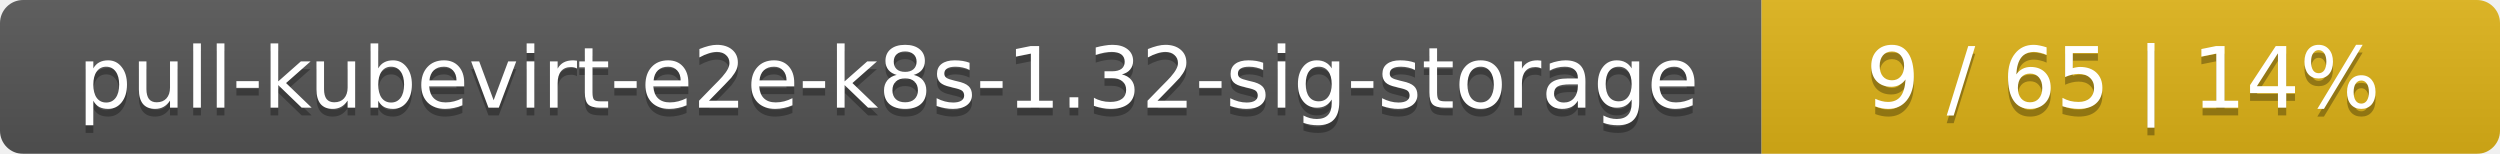
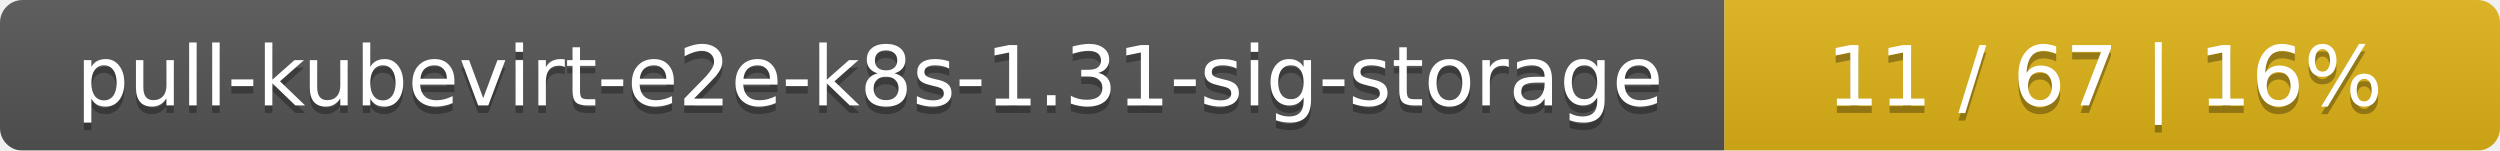
- <svg xmlns="http://www.w3.org/2000/svg" width="325" height="20">
+ <svg xmlns="http://www.w3.org/2000/svg" width="332" height="20">
  <linearGradient id="smooth" x2="0" y2="100%">
    <stop offset="0" stop-color="#bbb" stop-opacity=".1" />
    <stop offset="1" stop-opacity=".1" />
  </linearGradient>
  <mask id="round">
-     <rect width="325" height="20" rx="3" fill="#fff" />
+     <rect width="332" height="20" rx="3" fill="#fff" />
  </mask>
  <g mask="url(#round)">
    <rect width="229" height="20" fill="#555" />
-     <rect x="229" width="96" height="20" fill="#dfb317" />
-     <rect width="325" height="20" fill="url(#smooth)" />
+     <rect x="229" width="103" height="20" fill="#dfb317" />
+     <rect width="332" height="20" fill="url(#smooth)" />
  </g>
  <g fill="#fff" text-anchor="middle" font-family="DejaVu Sans,Verdana,Geneva,sans-serif" font-size="11">
-     <text x="115.5" y="15" fill="#010101" fill-opacity=".3">pull-kubevirt-e2e-k8s-1.32-sig-storage</text>
-     <text x="115.5" y="14">pull-kubevirt-e2e-k8s-1.32-sig-storage</text>
-     <text x="276" y="15" fill="#010101" fill-opacity=".3">9 / 65    |    14%</text>
-     <text x="276" y="14">9 / 65    |    14%</text>
+     <text x="115.5" y="15" fill="#010101" fill-opacity=".3">pull-kubevirt-e2e-k8s-1.31-sig-storage</text>
+     <text x="115.5" y="14">pull-kubevirt-e2e-k8s-1.31-sig-storage</text>
+     <text x="279.5" y="15" fill="#010101" fill-opacity=".3">11 / 67    |    16%</text>
+     <text x="279.5" y="14">11 / 67    |    16%</text>
  </g>
</svg>
